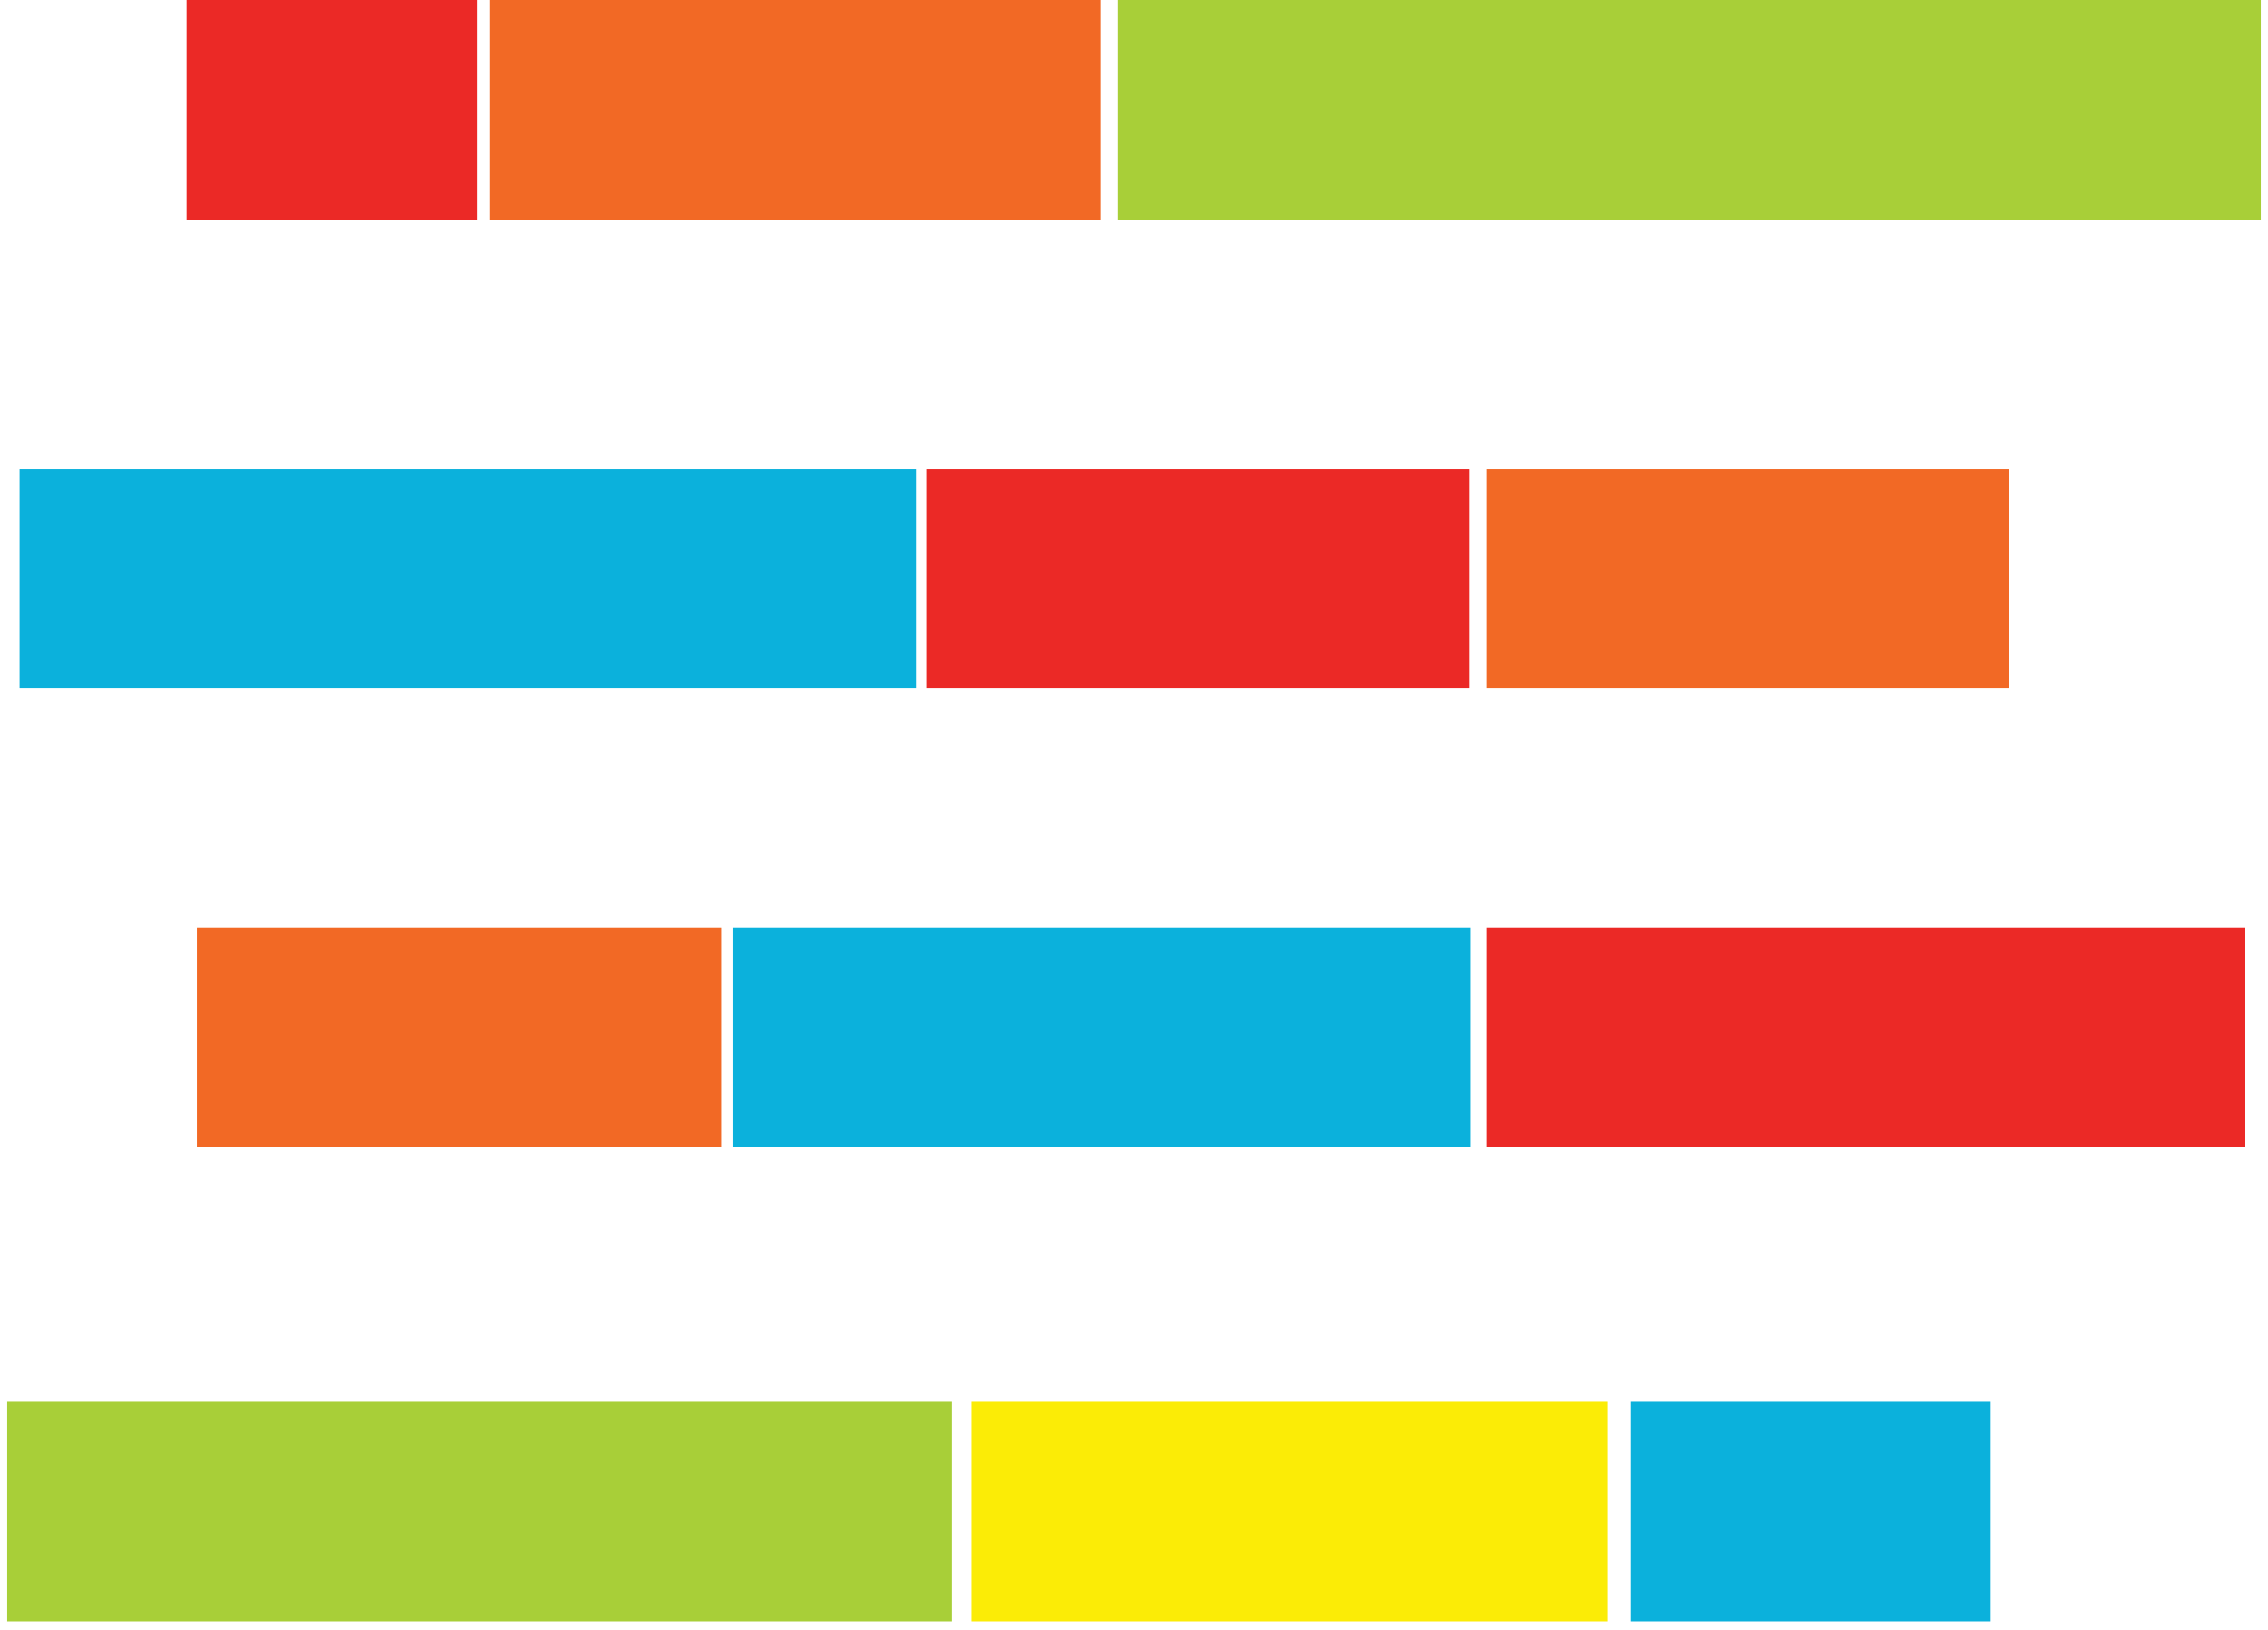
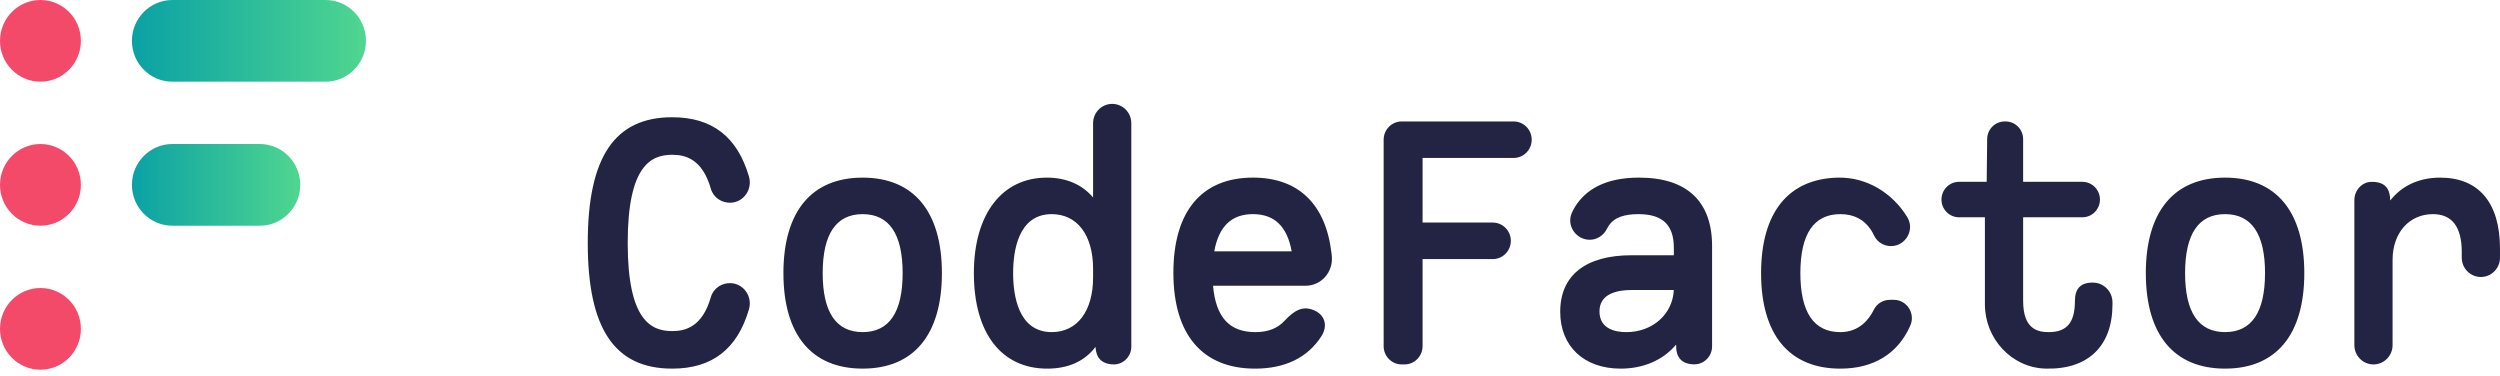
- <svg xmlns="http://www.w3.org/2000/svg" width="256px" height="184px" viewBox="0 0 256 184" version="1.1" preserveAspectRatio="xMidYMid">
-   <g fill-rule="nonzero">
-     <rect fill="#EB2926" x="21.062" y="0" width="32.815" height="24.785" />
-     <rect fill="#F26925" x="55.273" y="0" width="69.004" height="24.785" />
-     <rect fill="#A8CF38" x="126.138" y="0" width="129.047" height="24.785" />
-     <rect fill="#F26925" x="167.796" y="52.945" width="58.996" height="24.785" />
-     <rect fill="#EB2926" x="104.611" y="52.945" width="61.207" height="24.785" />
-     <rect fill="#F26925" x="22.225" y="104.727" width="59.229" height="24.785" />
-     <rect fill="#0BB1DC" x="82.735" y="104.727" width="83.2" height="24.785" />
-     <rect fill="#EB2926" x="167.796" y="104.727" width="85.644" height="24.785" />
-     <rect fill="#FBEC06" x="109.615" y="158.255" width="71.796" height="24.785" />
-     <rect fill="#0BB1DC" x="184.087" y="158.255" width="40.611" height="24.785" />
-     <rect fill="#A8CF38" x="0.815" y="158.255" width="106.589" height="24.785" />
-     <rect fill="#0BB1DC" x="2.211" y="52.945" width="101.236" height="24.785" />
+ <svg xmlns="http://www.w3.org/2000/svg" width="512px" height="77px" viewBox="0 0 512 77" version="1.1" preserveAspectRatio="xMidYMid">
+   <defs>
+     <linearGradient x1="-0.002%" y1="49.998%" x2="100.002%" y2="49.998%" id="linearGradient-1">
+       <stop stop-color="#0AA1A5" offset="0%" />
+       <stop stop-color="#50D690" offset="100%" />
+     </linearGradient>
+     <linearGradient x1="-0.002%" y1="49.998%" x2="100.002%" y2="49.998%" id="linearGradient-2">
+       <stop stop-color="#0AA1A5" offset="0%" />
+       <stop stop-color="#50D690" offset="100%" />
+     </linearGradient>
+   </defs>
+   <g>
+     <path d="M137.667,31.701 C133.425,31.701 128.553,33.757 128.553,49.756 C128.553,65.754 133.425,67.804 137.667,67.804 C140.306,67.804 143.826,67.012 145.586,60.836 C146.095,59.055 147.817,57.908 149.65,57.988 C152.334,58.093 154.147,60.752 153.383,63.356 C150.999,71.512 145.823,75.496 137.667,75.496 C125.865,75.496 120.372,67.316 120.372,49.752 C120.372,32.192 125.865,24.012 137.667,24.012 C145.823,24.012 150.999,27.992 153.387,36.148 C154.147,38.752 152.334,41.411 149.65,41.519 C147.817,41.593 146.095,40.449 145.586,38.668 C143.826,32.495 140.306,31.701 137.667,31.701 Z M184.861,55.939 C184.861,47.922 182.107,43.855 176.67,43.855 C171.24,43.855 168.486,47.922 168.486,55.939 C168.486,63.952 171.24,68.016 176.674,68.016 C182.104,68.016 184.861,63.952 184.861,55.939 L184.861,55.939 Z M176.67,36.378 C187.137,36.378 192.902,43.325 192.902,55.939 C192.902,68.55 187.137,75.493 176.674,75.493 C166.207,75.493 160.445,68.55 160.445,55.939 C160.445,43.321 166.207,36.378 176.674,36.378 L176.67,36.378 Z M223.864,55.075 C223.864,48.156 220.622,43.855 215.394,43.855 C208.517,43.855 207.489,51.422 207.489,55.939 C207.489,60.449 208.517,68.016 215.394,68.016 C220.622,68.016 223.864,63.719 223.864,56.8 L223.864,55.071 L223.864,55.075 Z M223.864,40.442 L223.864,25.232 C223.864,23.046 225.617,21.276 227.778,21.276 C229.939,21.276 231.692,23.046 231.692,25.232 L231.692,70.996 C231.692,73.007 230.079,74.635 228.095,74.635 C225.589,74.583 224.477,73.265 224.359,71.045 C222.156,73.969 218.796,75.496 214.47,75.496 C205.063,75.496 199.448,68.184 199.448,55.939 C199.448,43.872 205.178,36.378 214.401,36.378 C218.374,36.378 221.637,37.797 223.864,40.442 Z M248.677,51.478 L264.536,51.478 C263.606,46.354 261.002,43.855 256.607,43.855 C252.215,43.855 249.611,46.35 248.677,51.478 L248.677,51.478 Z M272.678,51.756 C272.713,52.018 272.738,52.279 272.759,52.534 C273.034,55.747 270.573,58.522 267.38,58.522 L248.43,58.522 C249.005,64.994 251.783,68.02 257.109,68.02 C259.698,68.02 261.654,67.232 263.024,65.751 C265.216,63.384 266.983,62.534 269.318,63.642 C271.347,64.6 271.978,66.748 270.618,68.867 C267.83,73.206 263.236,75.496 257.035,75.496 C246.248,75.496 240.309,68.525 240.309,55.866 C240.309,43.297 246.094,36.375 256.607,36.375 C265.913,36.375 271.49,41.798 272.678,51.76 L272.678,51.756 Z M287.074,74.635 C285.028,74.635 283.372,72.962 283.372,70.895 L283.372,28.609 C283.372,26.546 285.028,24.873 287.07,24.873 L309.991,24.873 C312.037,24.873 313.692,26.546 313.692,28.609 C313.692,30.676 312.037,32.349 309.991,32.349 L291.343,32.349 L291.343,45.58 L305.721,45.58 C307.764,45.58 309.419,47.257 309.419,49.32 C309.419,51.387 307.764,53.06 305.721,53.06 L291.343,53.06 L291.343,70.895 C291.343,72.959 289.684,74.635 287.638,74.635 L287.07,74.635 L287.074,74.635 Z M342.796,59.39 L334.194,59.39 C331.172,59.39 327.572,60.149 327.572,63.774 C327.572,67.469 331.008,68.02 333.054,68.02 C338.457,68.02 342.57,64.339 342.796,59.39 L342.796,59.39 Z M335.686,36.375 C345.466,36.375 350.635,41.227 350.635,50.397 L350.635,70.934 C350.635,72.98 348.994,74.628 346.976,74.621 C344.184,74.566 343.208,72.997 343.27,70.571 C340.611,73.732 336.613,75.496 331.911,75.496 C324.393,75.496 319.531,70.923 319.531,63.848 C319.531,56.385 324.738,52.272 334.194,52.272 L342.803,52.272 L342.803,50.759 C342.803,46.051 340.496,43.855 335.543,43.855 C332.685,43.855 330.646,44.538 329.572,46.071 C329.4,46.315 329.248,46.571 329.116,46.838 C328.429,48.212 327.084,49.104 325.568,49.104 C322.751,49.104 320.758,46.173 321.918,43.583 C322.126,43.114 322.369,42.661 322.643,42.227 C324.707,39.01 328.513,36.375 335.686,36.375 Z M376.899,68.02 C380.802,68.02 382.817,65.36 383.772,63.415 C384.389,62.157 385.689,61.404 387.076,61.404 L387.843,61.404 C390.583,61.404 392.378,64.311 391.175,66.803 C388.655,72.443 383.706,75.496 376.899,75.496 C366.435,75.496 360.67,68.546 360.67,55.939 C360.67,43.496 366.282,36.566 376.48,36.378 C382.347,36.274 387.516,39.522 390.527,44.332 L390.642,44.531 C392.176,47.11 390.252,50.4 387.275,50.4 C385.801,50.4 384.434,49.574 383.807,48.226 C383.611,47.803 383.383,47.396 383.124,47.009 C381.723,44.942 379.68,43.855 376.899,43.855 C371.468,43.855 368.715,47.922 368.715,55.939 C368.715,63.956 371.468,68.02 376.899,68.02 L376.899,68.02 Z M424.946,61.617 C424.946,59.187 426.062,57.839 428.627,57.877 C430.84,57.877 432.635,59.689 432.635,61.927 L432.635,62.338 C432.635,70.913 427.606,75.744 418.882,75.489 C411.952,75.284 406.508,69.341 406.508,62.338 L406.508,44.5 L401.21,44.5 C399.223,44.5 397.613,42.875 397.613,40.871 C397.613,38.863 399.223,37.239 401.207,37.239 L406.874,37.239 L406.972,28.459 C406.996,26.472 408.596,24.873 410.565,24.873 L410.746,24.873 C412.73,24.873 414.337,26.5 414.337,28.505 L414.337,37.239 L426.477,37.239 C428.463,37.239 430.067,38.863 430.067,40.871 C430.067,42.875 428.463,44.5 426.477,44.5 L414.34,44.5 L414.34,61.613 C414.34,67.295 417.156,68.02 419.607,68.02 C423.301,68.02 424.946,66.047 424.946,61.617 L424.946,61.617 Z M463.88,55.935 C463.88,47.919 461.126,43.855 455.692,43.855 C450.258,43.855 447.505,47.922 447.505,55.939 C447.505,63.952 450.258,68.016 455.696,68.016 C461.123,68.016 463.876,63.952 463.876,55.939 L463.88,55.935 Z M455.692,36.378 C466.159,36.378 471.921,43.325 471.921,55.939 C471.921,68.55 466.159,75.493 455.692,75.493 C445.225,75.493 439.464,68.55 439.464,55.939 C439.464,43.321 445.225,36.378 455.692,36.378 Z M499.752,36.378 C507.647,36.378 511.997,41.537 511.997,50.902 L511.997,52.771 C511.997,54.956 510.244,56.727 508.083,56.727 C505.922,56.727 504.169,54.956 504.169,52.771 L504.169,51.62 C504.169,46.469 502.182,43.855 498.261,43.855 C493.398,43.855 490,47.699 490,53.206 L490,70.683 C490,72.865 488.25,74.635 486.089,74.635 C483.928,74.635 482.175,72.865 482.175,70.683 L482.175,40.972 C482.175,38.996 483.709,37.267 485.661,37.243 C488.623,37.197 489.484,38.811 489.522,41.063 C491.907,38.02 495.444,36.375 499.752,36.375 L499.752,36.378 Z" fill="#232344" />
+     <g>
+       <path d="M16.567,8.365 C16.567,12.987 12.858,16.73 8.285,16.73 C3.709,16.73 0,12.987 0,8.365 C0,3.743 3.709,0 8.285,0 C12.858,0 16.567,3.743 16.567,8.365 Z M16.567,37.86 C16.567,42.478 12.858,46.225 8.285,46.225 C3.709,46.225 1.77635684e-15,42.478 1.77635684e-15,37.86 C1.77635684e-15,33.238 3.709,29.494 8.285,29.494 C12.858,29.494 16.567,33.238 16.567,37.86 Z M16.567,67.351 C16.567,71.972 12.858,75.716 8.285,75.716 C3.709,75.716 1.77635684e-15,71.972 1.77635684e-15,67.351 C1.77635684e-15,62.729 3.709,58.985 8.285,58.985 C12.858,58.985 16.567,62.729 16.567,67.351 Z" fill="#F44A6A" />
+       <path d="M35.301,0 C30.728,0 27.02,3.743 27.02,8.365 C27.02,12.987 30.728,16.73 35.301,16.73 L66.671,16.73 C71.244,16.73 74.949,12.987 74.949,8.365 C74.949,3.743 71.244,0 66.667,0 L35.298,0 L35.301,0 Z" fill="url(#linearGradient-1)" />
+       <path d="M35.301,29.491 C30.728,29.491 27.02,33.238 27.02,37.856 C27.02,42.478 30.728,46.225 35.301,46.225 L53.21,46.225 C57.783,46.225 61.491,42.478 61.491,37.86 C61.491,33.238 57.783,29.494 53.21,29.494 L35.301,29.494 L35.301,29.491 Z" fill="url(#linearGradient-2)" />
+     </g>
  </g>
</svg>
